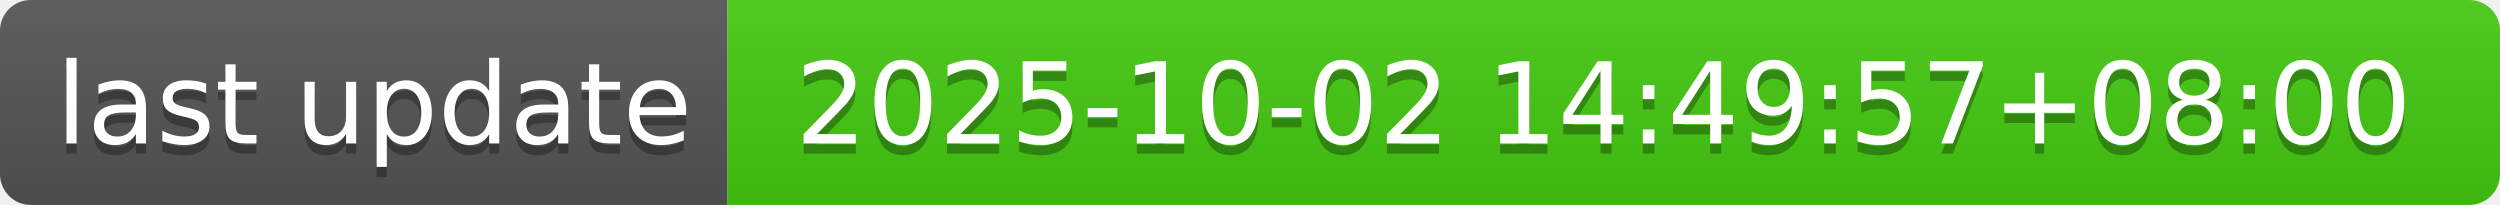
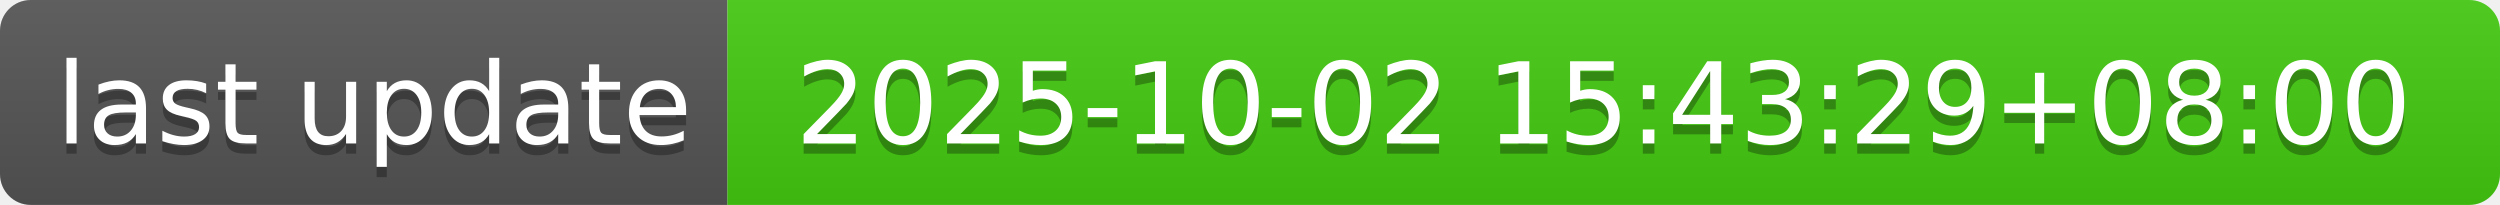
- <svg xmlns="http://www.w3.org/2000/svg" width="244" height="20" role="img" aria-label="last update: 2025-10-02 14:49:57+08:00">
+ <svg xmlns="http://www.w3.org/2000/svg" width="244" height="20" role="img" aria-label="last update: 2025-10-02 15:43:29+08:00">
  <linearGradient id="s" x2="0" y2="100%">
    <stop offset="0" stop-color="#bbb" stop-opacity=".1" />
    <stop offset="1" stop-opacity=".1" />
  </linearGradient>
  <clipPath id="r">
    <rect width="244" height="20" rx="3" fill="#fff" />
  </clipPath>
  <g clip-path="url(#r)">
    <rect width="71" height="20" fill="#555" />
    <rect x="71" width="173" height="20" fill="#4c1" />
    <rect width="244" height="20" fill="url(#s)" />
  </g>
  <g fill="#fff" text-anchor="middle" font-family="Verdana,Geneva,DejaVu Sans,sans-serif" text-rendering="geometricPrecision" font-size="110">
    <text aria-hidden="true" x="365" y="150" fill="#010101" fill-opacity=".3" transform="scale(.1)" textLength="610">last update</text>
    <text x="365" y="140" transform="scale(.1)" fill="#fff" textLength="610">last update</text>
-     <text aria-hidden="true" x="1565" y="150" fill="#010101" fill-opacity=".3" transform="scale(.1)" textLength="1630">2025-10-02 14:49:57+08:00</text>
-     <text x="1565" y="140" transform="scale(.1)" fill="#fff" textLength="1630">2025-10-02 14:49:57+08:00</text>
+     <text aria-hidden="true" x="1565" y="150" fill="#010101" fill-opacity=".3" transform="scale(.1)" textLength="1630">2025-10-02 15:43:29+08:00</text>
+     <text x="1565" y="140" transform="scale(.1)" fill="#fff" textLength="1630">2025-10-02 15:43:29+08:00</text>
  </g>
</svg>
